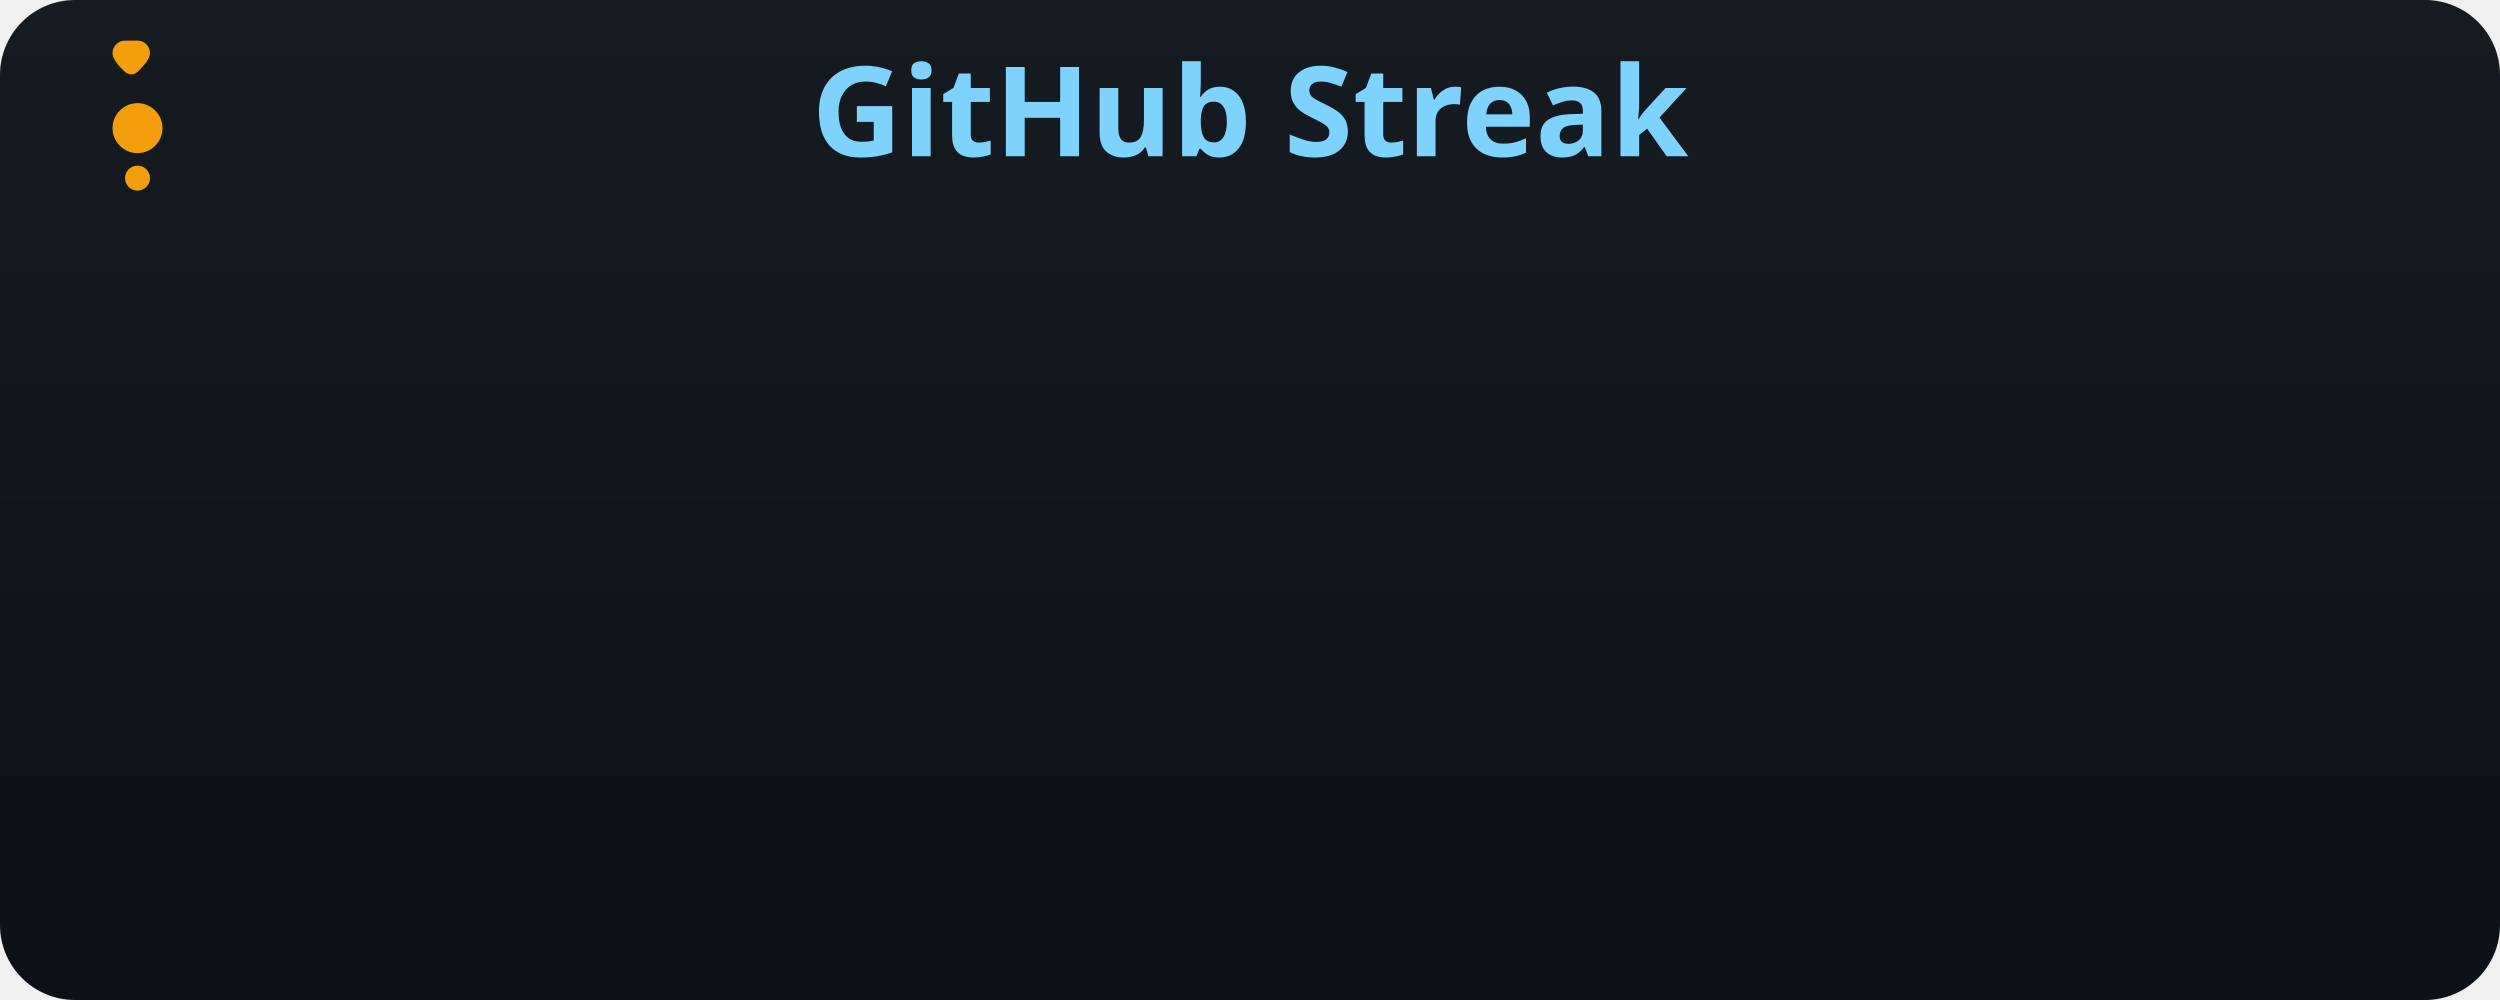
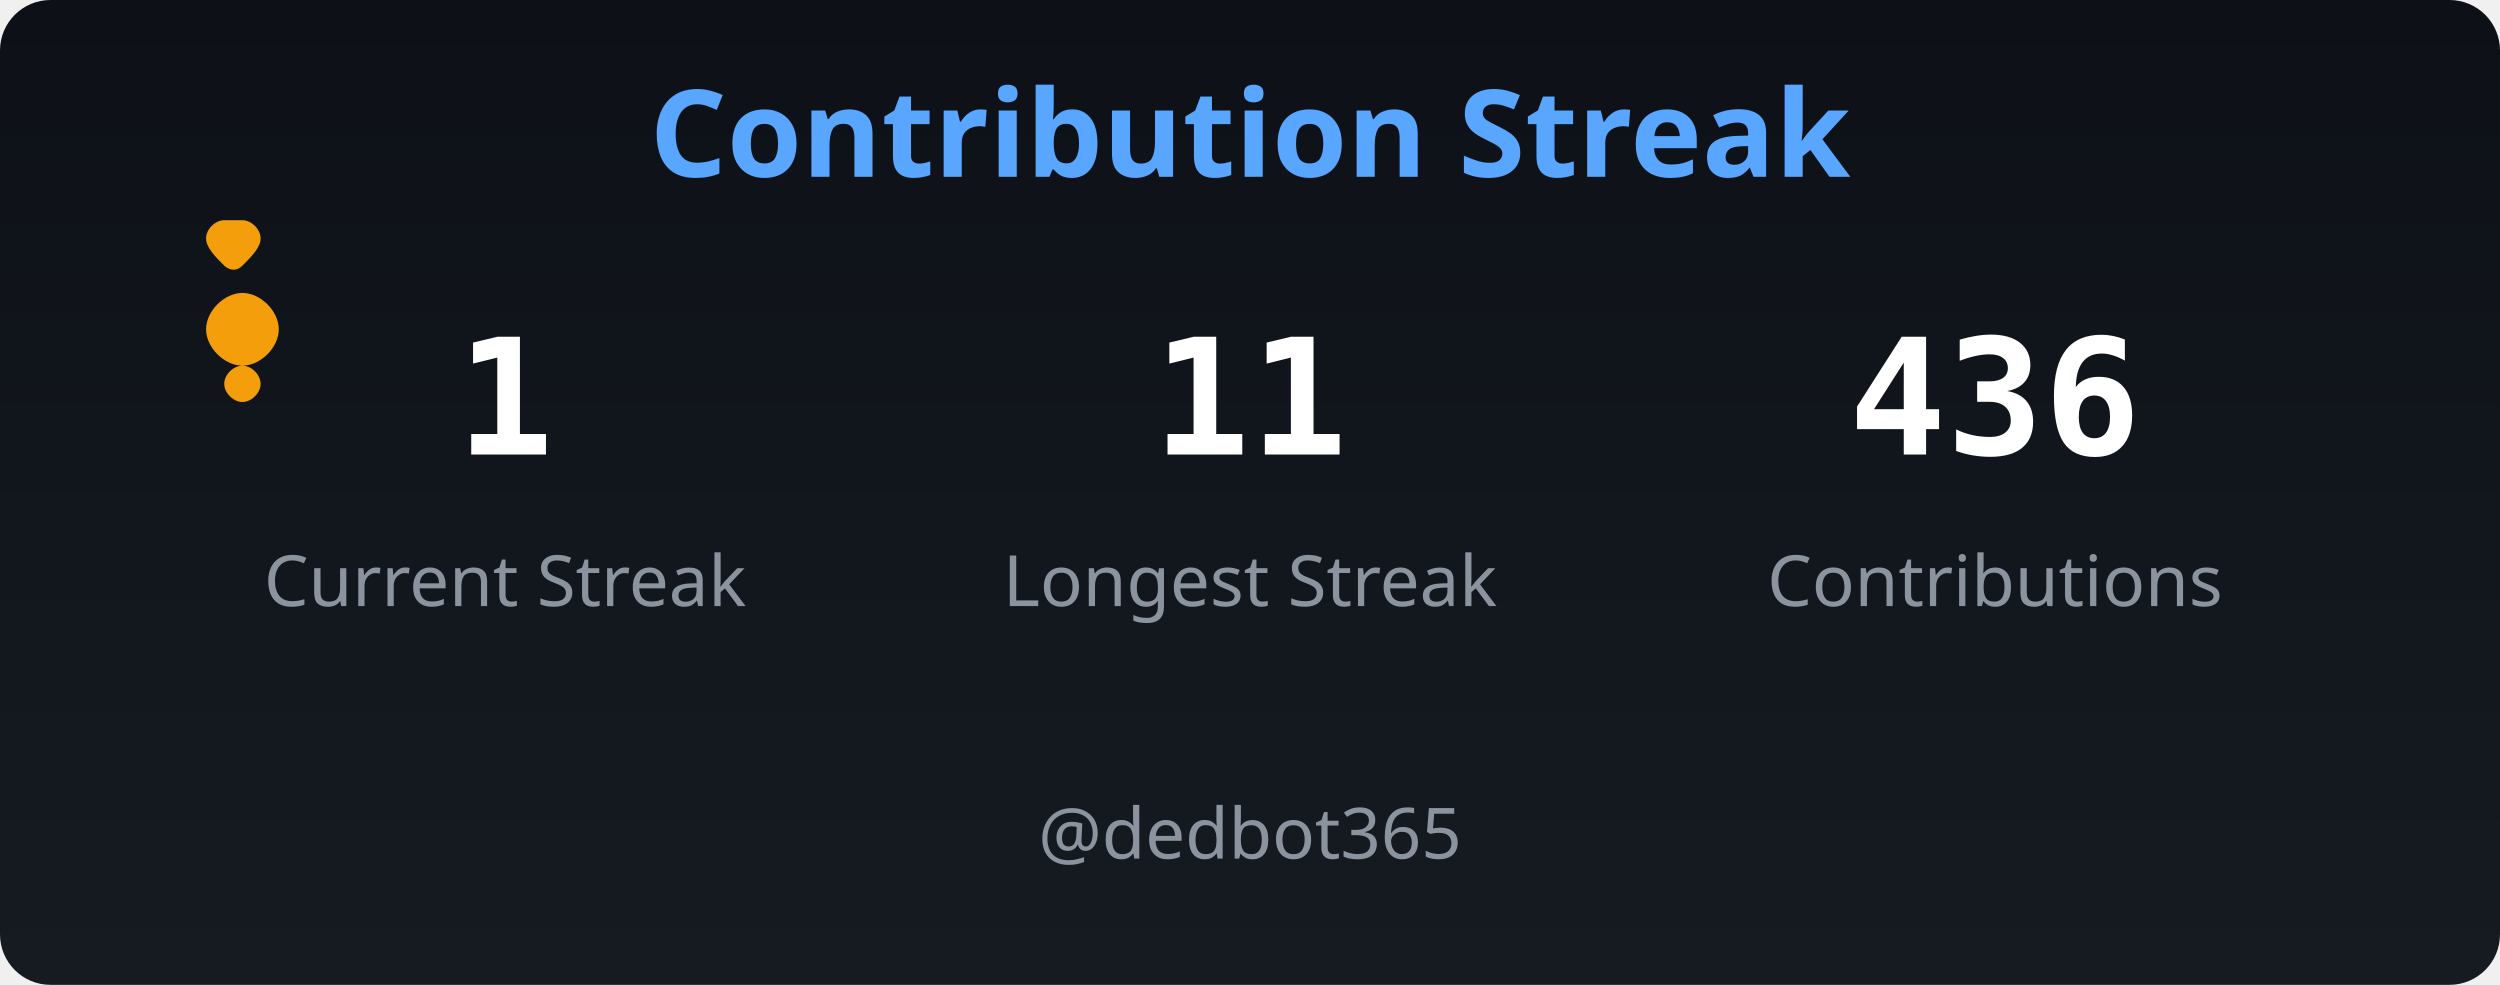
- <svg xmlns="http://www.w3.org/2000/svg" baseProfile="full" height="160px" version="1.1" width="400px">
+ <svg xmlns="http://www.w3.org/2000/svg" baseProfile="full" height="195px" version="1.1" width="495px">
  <defs>
    <linearGradient gradientUnits="userSpaceOnUse" id="bgGrad" x1="0" x2="0" y1="0" y2="100%">
-       <stop offset="0" stop-color="#161b22" />
-       <stop offset="1" stop-color="#0d1117" />
+       <stop offset="0" stop-color="#0d1117" />
+       <stop offset="1" stop-color="#161b22" />
    </linearGradient>
  </defs>
-   <rect fill="url(#bgGrad)" height="100%" rx="12" ry="12" width="100%" x="0" y="0" />
-   <text fill="#7dd3fc" font-family="sans-serif" font-size="20" font-weight="bold" text-anchor="middle" x="200" y="25">GitHub Streak</text>
-   <g fill="#f59e0b" transform="scale(0.05) translate(100, 50)">
-     <path d="M12 2C13.1 2 14 2.9 14 4c0 1-1.1 2.1-2 3-1 .9-2 0-2 0-1-.9-2-2.1-2-3 0-1.1.9-2 2-2zm0 24c-1.1 0-2-.9-2-2 0-1.1.9-2 2-2s2 .9 2 2c0 1.1-.9 2-2 2zM12 12c-2.2 0-4 1.8-4 4s1.8 4 4 4 4-1.8 4-4-1.8-4-4-4z" transform="scale(20) translate(5, 2)" />
+   <rect fill="url(#bgGrad)" height="100%" rx="10" ry="10" width="100%" x="0" y="0" />
+   <text fill="#58a6ff" font-family="sans-serif" font-size="24" font-weight="bold" text-anchor="middle" x="247.5" y="35">Contribution Streak</text>
+   <g fill="#f59e0b" transform="translate(30, 40) scale(1.8)">
+     <path d="M10 2C11 2 12 3 12 4c0 1-1 2-2 3-1 1-2 0-2 0-1-1-2-2-2-3 0-1 1-2 2-2zm0 20c-1 0-2-1-2-2 0-1 1-2 2-2s2 1 2 2c0 1-1 2-2 2zM10 10c-2 0-4 2-4 4s2 4 4 4 4-2 4-4-2-4-4-4z" />
  </g>
+   <text fill="white" font-family="monospace" font-size="32" font-weight="bold" text-anchor="middle" x="100" y="90">1</text>
+   <text fill="#8b949e" font-family="sans-serif" font-size="14" text-anchor="middle" x="100" y="120">Current Streak</text>
+   <text fill="white" font-family="monospace" font-size="32" font-weight="bold" text-anchor="middle" x="247.5" y="90">11</text>
+   <text fill="#8b949e" font-family="sans-serif" font-size="14" text-anchor="middle" x="247.5" y="120">Longest Streak</text>
+   <text fill="white" font-family="monospace" font-size="32" font-weight="bold" text-anchor="middle" x="395" y="90">436</text>
+   <text fill="#8b949e" font-family="sans-serif" font-size="14" text-anchor="middle" x="395" y="120">Contributions</text>
+   <text fill="#8b949e" font-family="sans-serif" font-size="14" text-anchor="middle" x="247.5" y="170">@dedbot365</text>
</svg>
